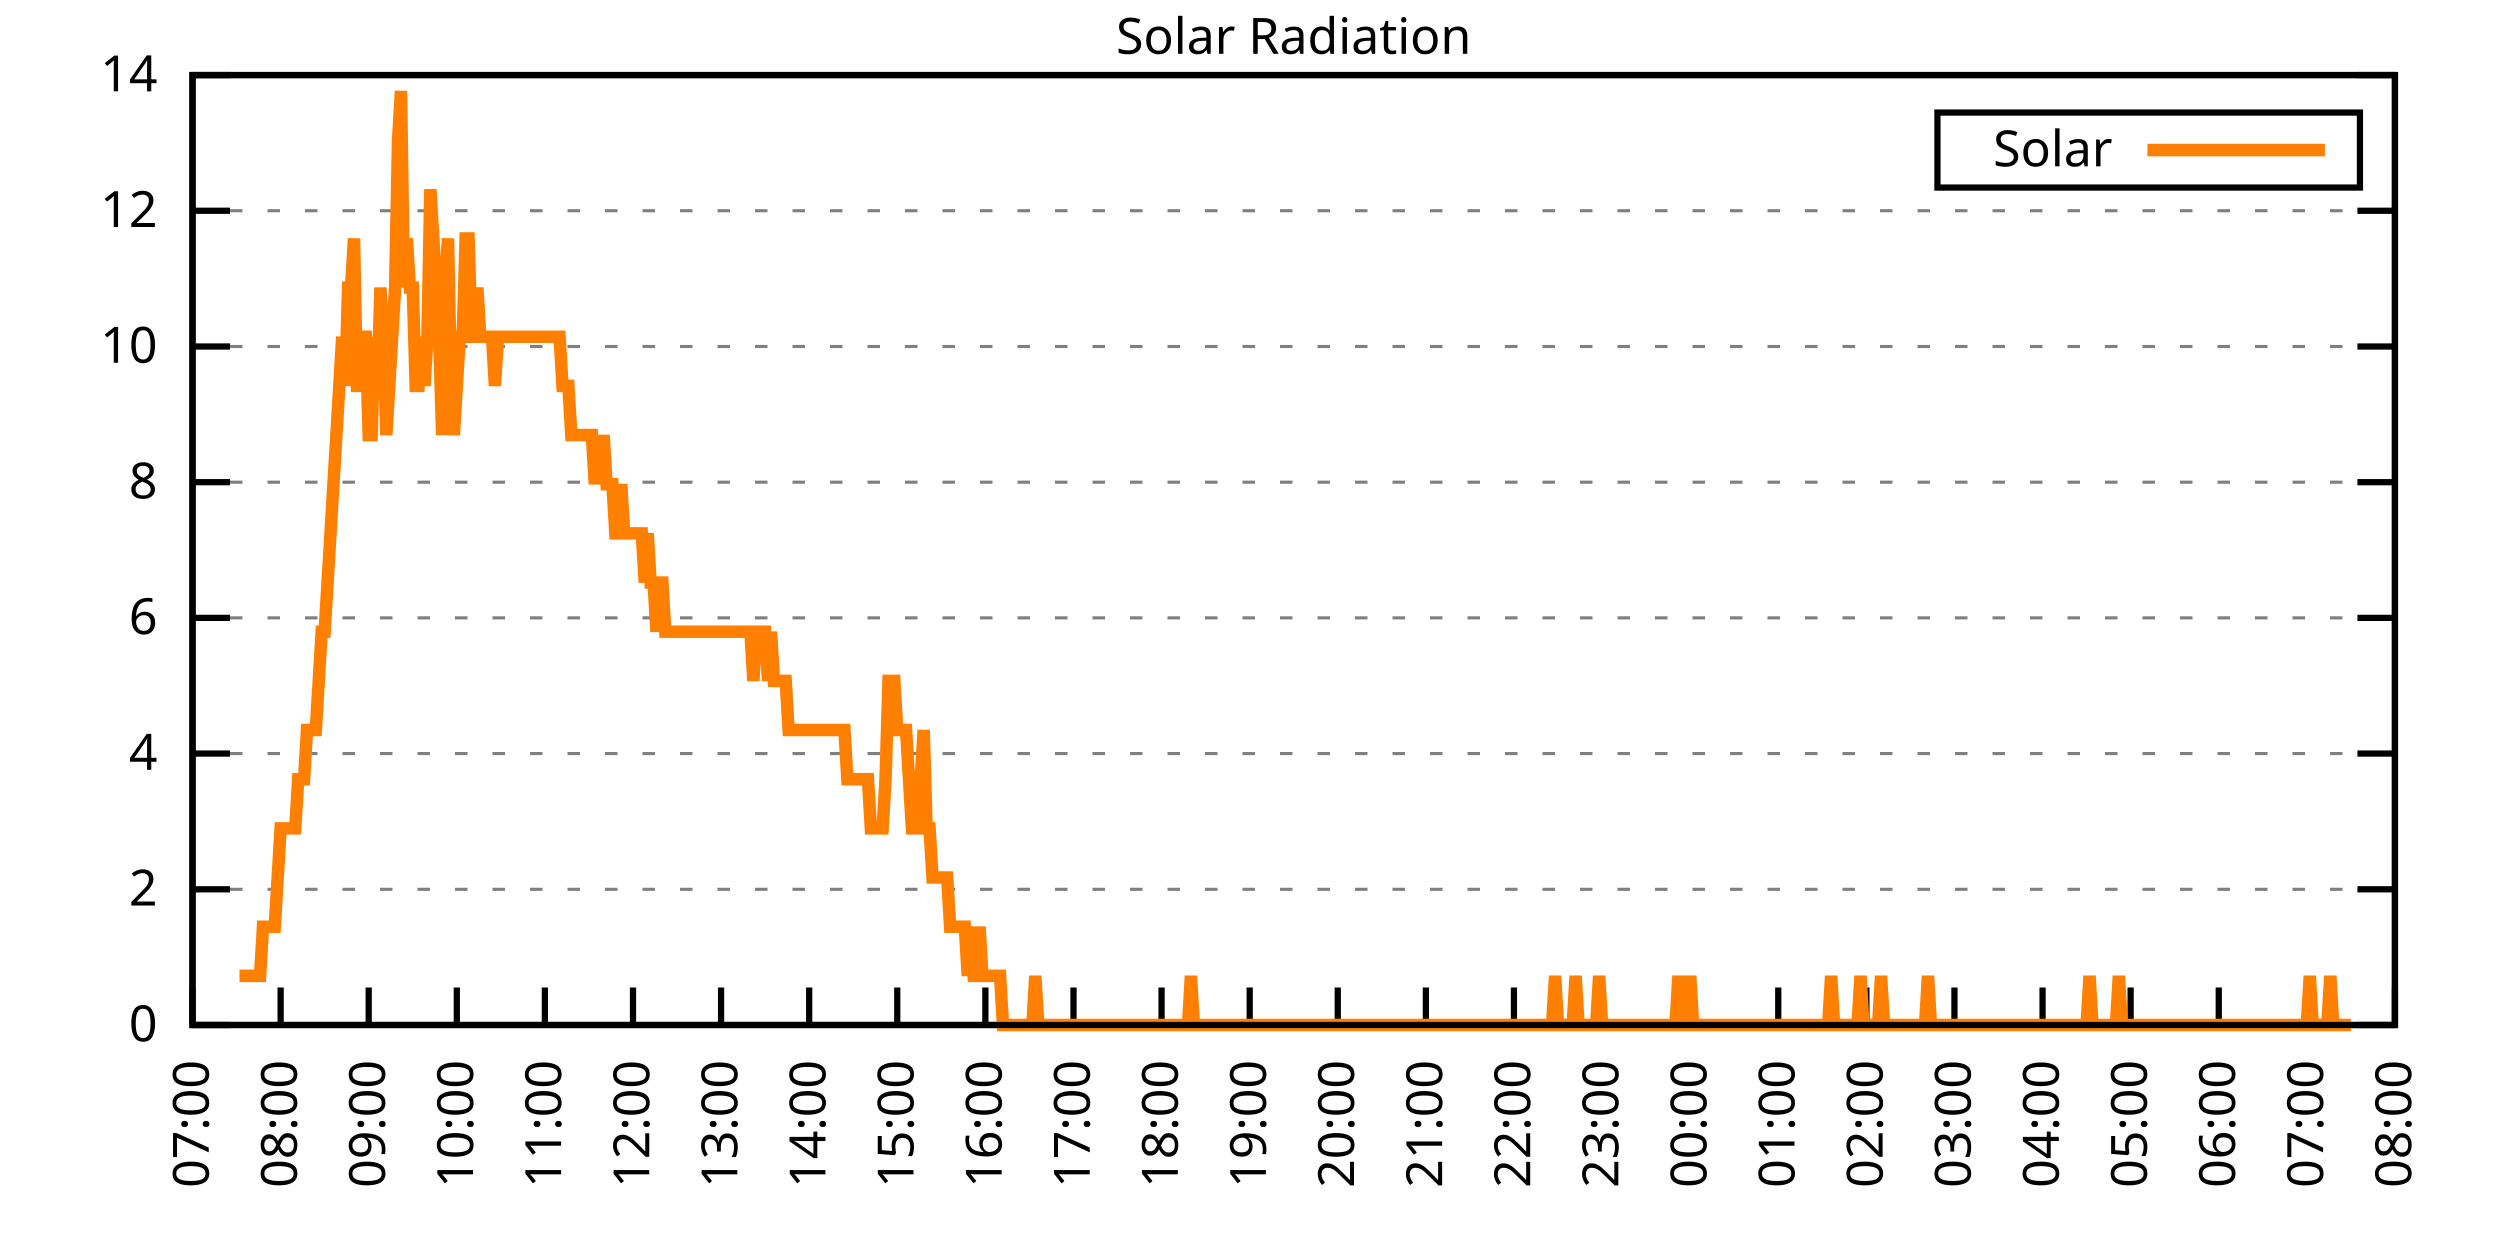
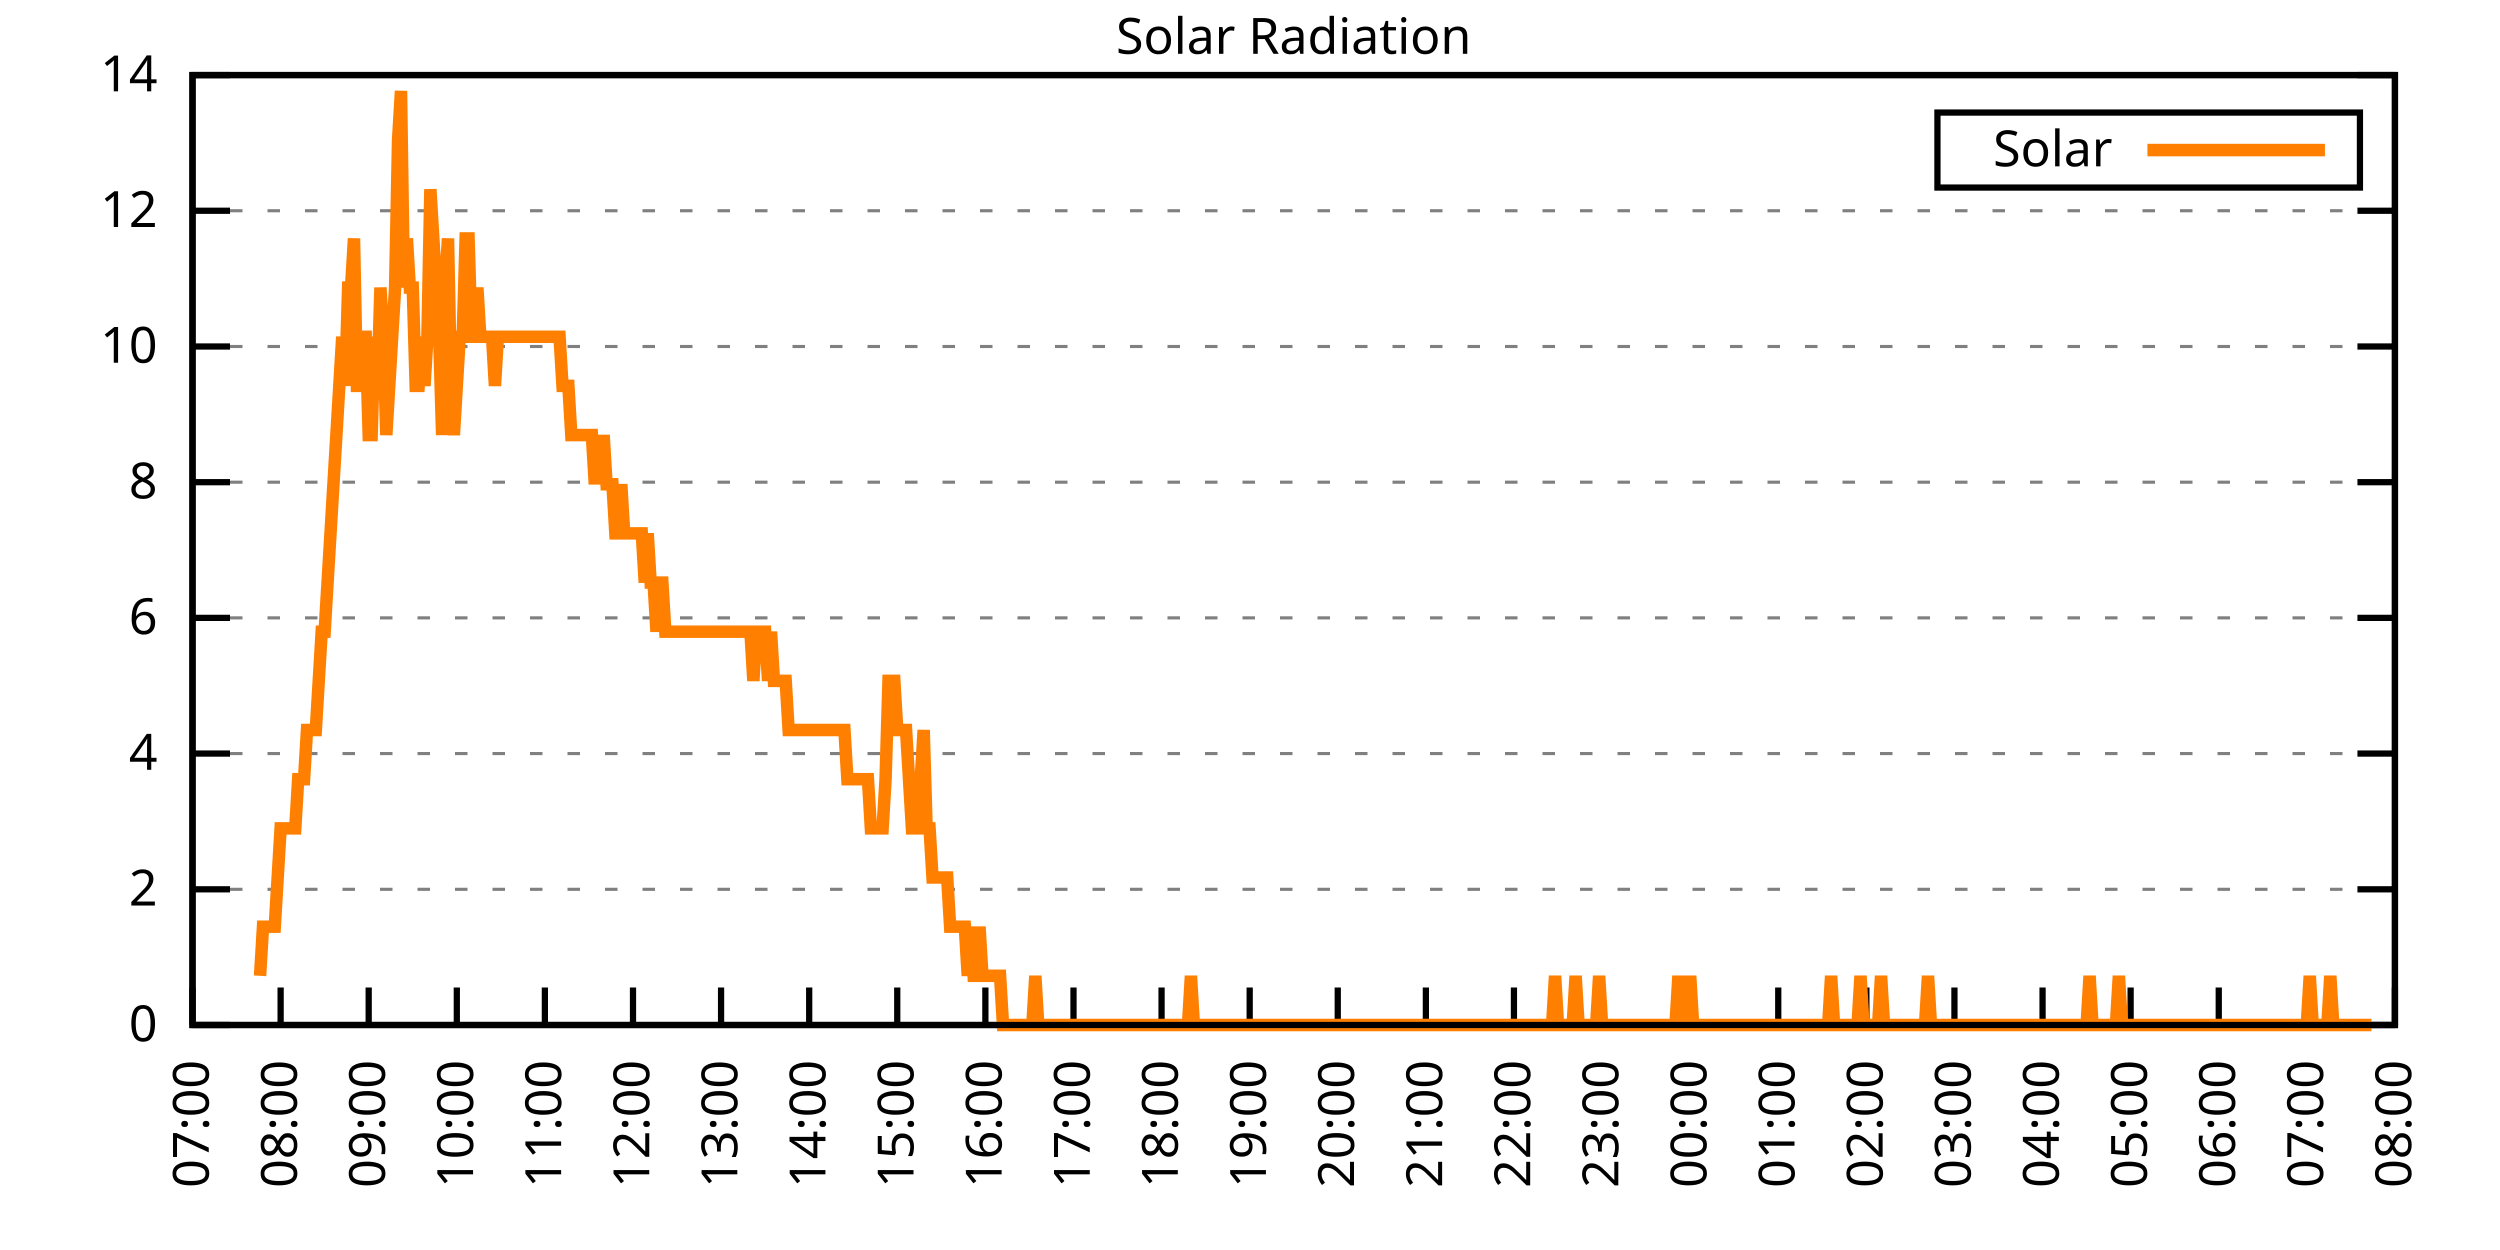
<svg xmlns="http://www.w3.org/2000/svg" xmlns:xlink="http://www.w3.org/1999/xlink" width="400" height="200" viewBox="0 0 400 200">
  <g id="gnuplot_canvas">
    <rect x="0" y="0" width="400" height="200" fill="none" />
    <defs>
      <circle id="gpDot" r="0.5" stroke-width="0.5" stroke="currentColor" />
      <path id="gpPt0" stroke-width="0.333" stroke="currentColor" d="M-1,0 h2 M0,-1 v2" />
      <path id="gpPt1" stroke-width="0.333" stroke="currentColor" d="M-1,-1 L1,1 M1,-1 L-1,1" />
      <path id="gpPt2" stroke-width="0.333" stroke="currentColor" d="M-1,0 L1,0 M0,-1 L0,1 M-1,-1 L1,1 M-1,1 L1,-1" />
      <rect id="gpPt3" stroke-width="0.333" stroke="currentColor" x="-1" y="-1" width="2" height="2" />
      <rect id="gpPt4" stroke-width="0.333" stroke="currentColor" fill="currentColor" x="-1" y="-1" width="2" height="2" />
      <circle id="gpPt5" stroke-width="0.333" stroke="currentColor" cx="0" cy="0" r="1" />
      <use xlink:href="#gpPt5" id="gpPt6" fill="currentColor" stroke="none" />
      <path id="gpPt7" stroke-width="0.333" stroke="currentColor" d="M0,-1.33 L-1.33,0.67 L1.33,0.67 z" />
      <use xlink:href="#gpPt7" id="gpPt8" fill="currentColor" stroke="none" />
      <use xlink:href="#gpPt7" id="gpPt9" stroke="currentColor" transform="rotate(180)" />
      <use xlink:href="#gpPt9" id="gpPt10" fill="currentColor" stroke="none" />
      <use xlink:href="#gpPt3" id="gpPt11" stroke="currentColor" transform="rotate(45)" />
      <use xlink:href="#gpPt11" id="gpPt12" fill="currentColor" stroke="none" />
      <path id="gpPt13" stroke-width="0.333" stroke="currentColor" d="M0,1.330 L1.265,0.411 L0.782,-1.067 L-0.782,-1.076 L-1.265,0.411 z" />
      <use xlink:href="#gpPt13" id="gpPt14" fill="currentColor" stroke="none" />
      <filter id="textbox" filterUnits="objectBoundingBox" x="0" y="0" height="1" width="1">
        <feFlood flood-color="white" flood-opacity="1" result="bgnd" />
        <feComposite in="SourceGraphic" in2="bgnd" operator="atop" />
      </filter>
      <filter id="greybox" filterUnits="objectBoundingBox" x="0" y="0" height="1" width="1">
        <feFlood flood-color="lightgrey" flood-opacity="1" result="grey" />
        <feComposite in="SourceGraphic" in2="grey" operator="atop" />
      </filter>
    </defs>
    <g fill="none" color="white" stroke="currentColor" stroke-width="1.00" stroke-linecap="butt" stroke-linejoin="miter">
</g>
    <g fill="none" color="black" stroke="currentColor" stroke-width="1.00" stroke-linecap="butt" stroke-linejoin="miter">
      <g stroke="none" shape-rendering="crispEdges">
        <polygon fill="rgb(255, 255, 255)" points="30.80,164.00 383.18,164.00 383.18,12.02 30.80,12.02 " />
      </g>
    </g>
    <g fill="none" color="black" stroke="currentColor" stroke-width="1.00" stroke-linecap="butt" stroke-linejoin="miter">
</g>
    <g fill="none" color="black" stroke="black" stroke-width="0.50" stroke-linecap="butt" stroke-linejoin="miter">
</g>
    <g fill="none" color="gray" stroke="currentColor" stroke-width="0.50" stroke-linecap="butt" stroke-linejoin="miter">
      <path stroke="gray" stroke-dasharray="2,4" class="gridline" d="M30.80,164.00 L383.19,164.00  " />
    </g>
    <g fill="none" color="gray" stroke="gray" stroke-width="1.00" stroke-linecap="butt" stroke-linejoin="miter">
</g>
    <g fill="none" color="black" stroke="currentColor" stroke-width="1.00" stroke-linecap="butt" stroke-linejoin="miter">
      <path stroke="black" d="M30.80,164.00 L36.80,164.00 M383.19,164.00 L377.19,164.00  " />
      <g transform="translate(25.20,166.60)" stroke="none" fill="black" font-family="Sans" font-size="8.00" text-anchor="end">
        <text>
          <tspan font-family="Sans"> 0</tspan>
        </text>
      </g>
    </g>
    <g fill="none" color="black" stroke="currentColor" stroke-width="1.00" stroke-linecap="butt" stroke-linejoin="miter">
</g>
    <g fill="none" color="black" stroke="black" stroke-width="0.50" stroke-linecap="butt" stroke-linejoin="miter">
</g>
    <g fill="none" color="gray" stroke="currentColor" stroke-width="0.50" stroke-linecap="butt" stroke-linejoin="miter">
      <path stroke="gray" stroke-dasharray="2,4" class="gridline" d="M30.80,142.29 L383.19,142.29  " />
    </g>
    <g fill="none" color="gray" stroke="gray" stroke-width="1.00" stroke-linecap="butt" stroke-linejoin="miter">
</g>
    <g fill="none" color="black" stroke="currentColor" stroke-width="1.00" stroke-linecap="butt" stroke-linejoin="miter">
      <path stroke="black" d="M30.80,142.29 L36.80,142.29 M383.19,142.29 L377.19,142.29  " />
      <g transform="translate(25.20,144.89)" stroke="none" fill="black" font-family="Sans" font-size="8.00" text-anchor="end">
        <text>
          <tspan font-family="Sans"> 2</tspan>
        </text>
      </g>
    </g>
    <g fill="none" color="black" stroke="currentColor" stroke-width="1.00" stroke-linecap="butt" stroke-linejoin="miter">
</g>
    <g fill="none" color="black" stroke="black" stroke-width="0.50" stroke-linecap="butt" stroke-linejoin="miter">
</g>
    <g fill="none" color="gray" stroke="currentColor" stroke-width="0.50" stroke-linecap="butt" stroke-linejoin="miter">
      <path stroke="gray" stroke-dasharray="2,4" class="gridline" d="M30.80,120.57 L383.19,120.57  " />
    </g>
    <g fill="none" color="gray" stroke="gray" stroke-width="1.00" stroke-linecap="butt" stroke-linejoin="miter">
</g>
    <g fill="none" color="black" stroke="currentColor" stroke-width="1.00" stroke-linecap="butt" stroke-linejoin="miter">
      <path stroke="black" d="M30.80,120.57 L36.80,120.57 M383.19,120.57 L377.19,120.57  " />
      <g transform="translate(25.20,123.17)" stroke="none" fill="black" font-family="Sans" font-size="8.00" text-anchor="end">
        <text>
          <tspan font-family="Sans"> 4</tspan>
        </text>
      </g>
    </g>
    <g fill="none" color="black" stroke="currentColor" stroke-width="1.00" stroke-linecap="butt" stroke-linejoin="miter">
</g>
    <g fill="none" color="black" stroke="black" stroke-width="0.50" stroke-linecap="butt" stroke-linejoin="miter">
</g>
    <g fill="none" color="gray" stroke="currentColor" stroke-width="0.50" stroke-linecap="butt" stroke-linejoin="miter">
      <path stroke="gray" stroke-dasharray="2,4" class="gridline" d="M30.80,98.86 L383.19,98.86  " />
    </g>
    <g fill="none" color="gray" stroke="gray" stroke-width="1.00" stroke-linecap="butt" stroke-linejoin="miter">
</g>
    <g fill="none" color="black" stroke="currentColor" stroke-width="1.00" stroke-linecap="butt" stroke-linejoin="miter">
      <path stroke="black" d="M30.80,98.86 L36.80,98.86 M383.19,98.86 L377.19,98.86  " />
      <g transform="translate(25.20,101.46)" stroke="none" fill="black" font-family="Sans" font-size="8.00" text-anchor="end">
        <text>
          <tspan font-family="Sans"> 6</tspan>
        </text>
      </g>
    </g>
    <g fill="none" color="black" stroke="currentColor" stroke-width="1.00" stroke-linecap="butt" stroke-linejoin="miter">
</g>
    <g fill="none" color="black" stroke="black" stroke-width="0.50" stroke-linecap="butt" stroke-linejoin="miter">
</g>
    <g fill="none" color="gray" stroke="currentColor" stroke-width="0.50" stroke-linecap="butt" stroke-linejoin="miter">
      <path stroke="gray" stroke-dasharray="2,4" class="gridline" d="M30.80,77.15 L383.19,77.15  " />
    </g>
    <g fill="none" color="gray" stroke="gray" stroke-width="1.00" stroke-linecap="butt" stroke-linejoin="miter">
</g>
    <g fill="none" color="black" stroke="currentColor" stroke-width="1.00" stroke-linecap="butt" stroke-linejoin="miter">
      <path stroke="black" d="M30.80,77.15 L36.80,77.15 M383.19,77.15 L377.19,77.15  " />
      <g transform="translate(25.20,79.75)" stroke="none" fill="black" font-family="Sans" font-size="8.00" text-anchor="end">
        <text>
          <tspan font-family="Sans"> 8</tspan>
        </text>
      </g>
    </g>
    <g fill="none" color="black" stroke="currentColor" stroke-width="1.00" stroke-linecap="butt" stroke-linejoin="miter">
</g>
    <g fill="none" color="black" stroke="black" stroke-width="0.50" stroke-linecap="butt" stroke-linejoin="miter">
</g>
    <g fill="none" color="gray" stroke="currentColor" stroke-width="0.50" stroke-linecap="butt" stroke-linejoin="miter">
      <path stroke="gray" stroke-dasharray="2,4" class="gridline" d="M30.80,55.44 L383.19,55.44  " />
    </g>
    <g fill="none" color="gray" stroke="gray" stroke-width="1.00" stroke-linecap="butt" stroke-linejoin="miter">
</g>
    <g fill="none" color="black" stroke="currentColor" stroke-width="1.00" stroke-linecap="butt" stroke-linejoin="miter">
      <path stroke="black" d="M30.80,55.44 L36.80,55.44 M383.19,55.44 L377.19,55.44  " />
      <g transform="translate(25.20,58.04)" stroke="none" fill="black" font-family="Sans" font-size="8.00" text-anchor="end">
        <text>
          <tspan font-family="Sans"> 10</tspan>
        </text>
      </g>
    </g>
    <g fill="none" color="black" stroke="currentColor" stroke-width="1.00" stroke-linecap="butt" stroke-linejoin="miter">
</g>
    <g fill="none" color="black" stroke="black" stroke-width="0.50" stroke-linecap="butt" stroke-linejoin="miter">
</g>
    <g fill="none" color="gray" stroke="currentColor" stroke-width="0.50" stroke-linecap="butt" stroke-linejoin="miter">
      <path stroke="gray" stroke-dasharray="2,4" class="gridline" d="M30.80,33.72 L383.19,33.72  " />
    </g>
    <g fill="none" color="gray" stroke="gray" stroke-width="1.00" stroke-linecap="butt" stroke-linejoin="miter">
</g>
    <g fill="none" color="black" stroke="currentColor" stroke-width="1.00" stroke-linecap="butt" stroke-linejoin="miter">
      <path stroke="black" d="M30.80,33.72 L36.80,33.72 M383.19,33.72 L377.19,33.72  " />
      <g transform="translate(25.20,36.32)" stroke="none" fill="black" font-family="Sans" font-size="8.00" text-anchor="end">
        <text>
          <tspan font-family="Sans"> 12</tspan>
        </text>
      </g>
    </g>
    <g fill="none" color="black" stroke="currentColor" stroke-width="1.00" stroke-linecap="butt" stroke-linejoin="miter">
</g>
    <g fill="none" color="black" stroke="black" stroke-width="0.50" stroke-linecap="butt" stroke-linejoin="miter">
</g>
    <g fill="none" color="gray" stroke="currentColor" stroke-width="0.50" stroke-linecap="butt" stroke-linejoin="miter">
      <path stroke="gray" stroke-dasharray="2,4" class="gridline" d="M30.80,12.01 L383.19,12.01  " />
    </g>
    <g fill="none" color="gray" stroke="gray" stroke-width="1.00" stroke-linecap="butt" stroke-linejoin="miter">
</g>
    <g fill="none" color="black" stroke="currentColor" stroke-width="1.00" stroke-linecap="butt" stroke-linejoin="miter">
      <path stroke="black" d="M30.80,12.01 L36.80,12.01 M383.19,12.01 L377.19,12.01  " />
      <g transform="translate(25.20,14.61)" stroke="none" fill="black" font-family="Sans" font-size="8.00" text-anchor="end">
        <text>
          <tspan font-family="Sans"> 14</tspan>
        </text>
      </g>
    </g>
    <g fill="none" color="black" stroke="currentColor" stroke-width="1.00" stroke-linecap="butt" stroke-linejoin="miter">
      <path stroke="black" d="M30.80,164.00 L30.80,158.00  " />
      <g transform="translate(33.40,169.60) rotate(270.00)" stroke="none" fill="black" font-family="Sans" font-size="8.00" text-anchor="end">
        <text>
          <tspan font-family="Sans">07:00</tspan>
        </text>
      </g>
    </g>
    <g fill="none" color="black" stroke="currentColor" stroke-width="1.00" stroke-linecap="butt" stroke-linejoin="miter">
      <path stroke="black" d="M44.90,164.00 L44.90,158.00  " />
      <g transform="translate(47.50,169.60) rotate(270.00)" stroke="none" fill="black" font-family="Sans" font-size="8.00" text-anchor="end">
        <text>
          <tspan font-family="Sans">08:00</tspan>
        </text>
      </g>
    </g>
    <g fill="none" color="black" stroke="currentColor" stroke-width="1.00" stroke-linecap="butt" stroke-linejoin="miter">
      <path stroke="black" d="M58.99,164.00 L58.99,158.00  " />
      <g transform="translate(61.59,169.60) rotate(270.00)" stroke="none" fill="black" font-family="Sans" font-size="8.00" text-anchor="end">
        <text>
          <tspan font-family="Sans">09:00</tspan>
        </text>
      </g>
    </g>
    <g fill="none" color="black" stroke="currentColor" stroke-width="1.00" stroke-linecap="butt" stroke-linejoin="miter">
      <path stroke="black" d="M73.09,164.00 L73.09,158.00  " />
      <g transform="translate(75.69,169.60) rotate(270.00)" stroke="none" fill="black" font-family="Sans" font-size="8.00" text-anchor="end">
        <text>
          <tspan font-family="Sans">10:00</tspan>
        </text>
      </g>
    </g>
    <g fill="none" color="black" stroke="currentColor" stroke-width="1.00" stroke-linecap="butt" stroke-linejoin="miter">
      <path stroke="black" d="M87.18,164.00 L87.18,158.00  " />
      <g transform="translate(89.78,169.60) rotate(270.00)" stroke="none" fill="black" font-family="Sans" font-size="8.00" text-anchor="end">
        <text>
          <tspan font-family="Sans">11:00</tspan>
        </text>
      </g>
    </g>
    <g fill="none" color="black" stroke="currentColor" stroke-width="1.00" stroke-linecap="butt" stroke-linejoin="miter">
      <path stroke="black" d="M101.28,164.00 L101.28,158.00  " />
      <g transform="translate(103.88,169.60) rotate(270.00)" stroke="none" fill="black" font-family="Sans" font-size="8.00" text-anchor="end">
        <text>
          <tspan font-family="Sans">12:00</tspan>
        </text>
      </g>
    </g>
    <g fill="none" color="black" stroke="currentColor" stroke-width="1.00" stroke-linecap="butt" stroke-linejoin="miter">
      <path stroke="black" d="M115.37,164.00 L115.37,158.00  " />
      <g transform="translate(117.97,169.60) rotate(270.00)" stroke="none" fill="black" font-family="Sans" font-size="8.00" text-anchor="end">
        <text>
          <tspan font-family="Sans">13:00</tspan>
        </text>
      </g>
    </g>
    <g fill="none" color="black" stroke="currentColor" stroke-width="1.00" stroke-linecap="butt" stroke-linejoin="miter">
      <path stroke="black" d="M129.47,164.00 L129.47,158.00  " />
      <g transform="translate(132.07,169.60) rotate(270.00)" stroke="none" fill="black" font-family="Sans" font-size="8.00" text-anchor="end">
        <text>
          <tspan font-family="Sans">14:00</tspan>
        </text>
      </g>
    </g>
    <g fill="none" color="black" stroke="currentColor" stroke-width="1.00" stroke-linecap="butt" stroke-linejoin="miter">
      <path stroke="black" d="M143.56,164.00 L143.56,158.00  " />
      <g transform="translate(146.16,169.60) rotate(270.00)" stroke="none" fill="black" font-family="Sans" font-size="8.00" text-anchor="end">
        <text>
          <tspan font-family="Sans">15:00</tspan>
        </text>
      </g>
    </g>
    <g fill="none" color="black" stroke="currentColor" stroke-width="1.00" stroke-linecap="butt" stroke-linejoin="miter">
      <path stroke="black" d="M157.66,164.00 L157.66,158.00  " />
      <g transform="translate(160.26,169.60) rotate(270.00)" stroke="none" fill="black" font-family="Sans" font-size="8.00" text-anchor="end">
        <text>
          <tspan font-family="Sans">16:00</tspan>
        </text>
      </g>
    </g>
    <g fill="none" color="black" stroke="currentColor" stroke-width="1.00" stroke-linecap="butt" stroke-linejoin="miter">
      <path stroke="black" d="M171.76,164.00 L171.76,158.00  " />
      <g transform="translate(174.36,169.60) rotate(270.00)" stroke="none" fill="black" font-family="Sans" font-size="8.00" text-anchor="end">
        <text>
          <tspan font-family="Sans">17:00</tspan>
        </text>
      </g>
    </g>
    <g fill="none" color="black" stroke="currentColor" stroke-width="1.00" stroke-linecap="butt" stroke-linejoin="miter">
      <path stroke="black" d="M185.85,164.00 L185.85,158.00  " />
      <g transform="translate(188.45,169.60) rotate(270.00)" stroke="none" fill="black" font-family="Sans" font-size="8.00" text-anchor="end">
        <text>
          <tspan font-family="Sans">18:00</tspan>
        </text>
      </g>
    </g>
    <g fill="none" color="black" stroke="currentColor" stroke-width="1.00" stroke-linecap="butt" stroke-linejoin="miter">
      <path stroke="black" d="M199.95,164.00 L199.95,158.00  " />
      <g transform="translate(202.55,169.60) rotate(270.00)" stroke="none" fill="black" font-family="Sans" font-size="8.00" text-anchor="end">
        <text>
          <tspan font-family="Sans">19:00</tspan>
        </text>
      </g>
    </g>
    <g fill="none" color="black" stroke="currentColor" stroke-width="1.00" stroke-linecap="butt" stroke-linejoin="miter">
      <path stroke="black" d="M214.04,164.00 L214.04,158.00  " />
      <g transform="translate(216.64,169.60) rotate(270.00)" stroke="none" fill="black" font-family="Sans" font-size="8.00" text-anchor="end">
        <text>
          <tspan font-family="Sans">20:00</tspan>
        </text>
      </g>
    </g>
    <g fill="none" color="black" stroke="currentColor" stroke-width="1.00" stroke-linecap="butt" stroke-linejoin="miter">
      <path stroke="black" d="M228.14,164.00 L228.14,158.00  " />
      <g transform="translate(230.74,169.60) rotate(270.00)" stroke="none" fill="black" font-family="Sans" font-size="8.00" text-anchor="end">
        <text>
          <tspan font-family="Sans">21:00</tspan>
        </text>
      </g>
    </g>
    <g fill="none" color="black" stroke="currentColor" stroke-width="1.00" stroke-linecap="butt" stroke-linejoin="miter">
      <path stroke="black" d="M242.23,164.00 L242.23,158.00  " />
      <g transform="translate(244.83,169.60) rotate(270.00)" stroke="none" fill="black" font-family="Sans" font-size="8.00" text-anchor="end">
        <text>
          <tspan font-family="Sans">22:00</tspan>
        </text>
      </g>
    </g>
    <g fill="none" color="black" stroke="currentColor" stroke-width="1.00" stroke-linecap="butt" stroke-linejoin="miter">
      <path stroke="black" d="M256.33,164.00 L256.33,158.00  " />
      <g transform="translate(258.93,169.60) rotate(270.00)" stroke="none" fill="black" font-family="Sans" font-size="8.00" text-anchor="end">
        <text>
          <tspan font-family="Sans">23:00</tspan>
        </text>
      </g>
    </g>
    <g fill="none" color="black" stroke="currentColor" stroke-width="1.00" stroke-linecap="butt" stroke-linejoin="miter">
      <path stroke="black" d="M270.43,164.00 L270.43,158.00  " />
      <g transform="translate(273.03,169.60) rotate(270.00)" stroke="none" fill="black" font-family="Sans" font-size="8.00" text-anchor="end">
        <text>
          <tspan font-family="Sans">00:00</tspan>
        </text>
      </g>
    </g>
    <g fill="none" color="black" stroke="currentColor" stroke-width="1.00" stroke-linecap="butt" stroke-linejoin="miter">
      <path stroke="black" d="M284.52,164.00 L284.52,158.00  " />
      <g transform="translate(287.12,169.60) rotate(270.00)" stroke="none" fill="black" font-family="Sans" font-size="8.00" text-anchor="end">
        <text>
          <tspan font-family="Sans">01:00</tspan>
        </text>
      </g>
    </g>
    <g fill="none" color="black" stroke="currentColor" stroke-width="1.00" stroke-linecap="butt" stroke-linejoin="miter">
      <path stroke="black" d="M298.62,164.00 L298.62,158.00  " />
      <g transform="translate(301.22,169.60) rotate(270.00)" stroke="none" fill="black" font-family="Sans" font-size="8.00" text-anchor="end">
        <text>
          <tspan font-family="Sans">02:00</tspan>
        </text>
      </g>
    </g>
    <g fill="none" color="black" stroke="currentColor" stroke-width="1.00" stroke-linecap="butt" stroke-linejoin="miter">
      <path stroke="black" d="M312.71,164.00 L312.71,158.00  " />
      <g transform="translate(315.31,169.60) rotate(270.00)" stroke="none" fill="black" font-family="Sans" font-size="8.00" text-anchor="end">
        <text>
          <tspan font-family="Sans">03:00</tspan>
        </text>
      </g>
    </g>
    <g fill="none" color="black" stroke="currentColor" stroke-width="1.00" stroke-linecap="butt" stroke-linejoin="miter">
      <path stroke="black" d="M326.81,164.00 L326.81,158.00  " />
      <g transform="translate(329.41,169.60) rotate(270.00)" stroke="none" fill="black" font-family="Sans" font-size="8.00" text-anchor="end">
        <text>
          <tspan font-family="Sans">04:00</tspan>
        </text>
      </g>
    </g>
    <g fill="none" color="black" stroke="currentColor" stroke-width="1.00" stroke-linecap="butt" stroke-linejoin="miter">
      <path stroke="black" d="M340.90,164.00 L340.90,158.00  " />
      <g transform="translate(343.50,169.60) rotate(270.00)" stroke="none" fill="black" font-family="Sans" font-size="8.00" text-anchor="end">
        <text>
          <tspan font-family="Sans">05:00</tspan>
        </text>
      </g>
    </g>
    <g fill="none" color="black" stroke="currentColor" stroke-width="1.00" stroke-linecap="butt" stroke-linejoin="miter">
      <path stroke="black" d="M355.00,164.00 L355.00,158.00  " />
      <g transform="translate(357.60,169.60) rotate(270.00)" stroke="none" fill="black" font-family="Sans" font-size="8.00" text-anchor="end">
        <text>
          <tspan font-family="Sans">06:00</tspan>
        </text>
      </g>
    </g>
    <g fill="none" color="black" stroke="currentColor" stroke-width="1.00" stroke-linecap="butt" stroke-linejoin="miter">
      <path stroke="black" d="M369.09,164.00 L369.09,158.00  " />
      <g transform="translate(371.69,169.60) rotate(270.00)" stroke="none" fill="black" font-family="Sans" font-size="8.00" text-anchor="end">
        <text>
          <tspan font-family="Sans">07:00</tspan>
        </text>
      </g>
    </g>
    <g fill="none" color="black" stroke="currentColor" stroke-width="1.00" stroke-linecap="butt" stroke-linejoin="miter">
      <path stroke="black" d="M383.19,164.00 L383.19,158.00  " />
      <g transform="translate(385.79,169.60) rotate(270.00)" stroke="none" fill="black" font-family="Sans" font-size="8.00" text-anchor="end">
        <text>
          <tspan font-family="Sans">08:00</tspan>
        </text>
      </g>
    </g>
    <g fill="none" color="black" stroke="currentColor" stroke-width="1.00" stroke-linecap="butt" stroke-linejoin="miter">
</g>
    <g fill="none" color="black" stroke="currentColor" stroke-width="1.00" stroke-linecap="butt" stroke-linejoin="miter">
      <path stroke="black" d="M30.80,12.01 L30.80,164.00 L383.19,164.00 L383.19,12.01 L30.80,12.01 Z  " />
    </g>
    <g fill="none" color="black" stroke="currentColor" stroke-width="1.00" stroke-linecap="butt" stroke-linejoin="miter">
</g>
    <g fill="none" color="black" stroke="currentColor" stroke-width="1.00" stroke-linecap="butt" stroke-linejoin="miter">
      <path stroke="black" d="M309.99,30.01 L309.99,18.01 L377.59,18.01 L377.59,30.01 L309.99,30.01 Z  " />
    </g>
    <g id="Solar_Radiation_plot_1">
      <g fill="none" color="white" stroke="black" stroke-width="2.00" stroke-linecap="butt" stroke-linejoin="miter">
</g>
      <g fill="none" color="black" stroke="currentColor" stroke-width="2.00" stroke-linecap="butt" stroke-linejoin="miter">
        <g transform="translate(337.99,26.61)" stroke="none" fill="black" font-family="Sans" font-size="8.00" text-anchor="end">
          <text>
            <tspan font-family="Sans">Solar</tspan>
          </text>
        </g>
      </g>
      <g fill="none" color="black" stroke="currentColor" stroke-width="2.00" stroke-linecap="butt" stroke-linejoin="miter">
-         <path stroke="rgb(255, 127,   0)" d="M343.59,24.01 L371.99,24.01 M38.32,156.13 L38.79,156.13 L39.26,156.13 L39.73,156.13 L40.20,156.13 L40.67,156.13   L41.14,156.13 L41.61,156.13 L42.08,148.27 L42.55,148.27 L43.02,148.27 L43.49,148.27 L43.96,148.27 L44.43,140.40   L44.90,132.54 L45.37,132.54 L45.84,132.54 L46.31,132.54 L46.78,132.54 L47.24,132.54 L47.71,124.67 L48.18,124.67   L48.65,124.67 L49.12,116.80 L49.59,116.80 L50.06,116.80 L50.53,116.80 L51.00,108.94 L51.47,101.07 L51.94,101.07   L52.41,93.21 L52.88,85.34 L53.35,77.48 L53.82,69.61 L54.29,61.74 L54.76,53.88 L55.23,61.74 L55.70,46.01   L56.17,46.01 L56.64,38.15 L57.11,61.74 L57.58,61.74 L58.05,53.88 L58.52,53.88 L58.99,69.61 L59.46,69.61   L59.93,53.88 L60.40,61.74 L60.87,46.01 L61.34,53.88 L61.81,69.61 L62.28,61.74 L62.75,53.88 L63.22,46.01   L63.69,22.41 L64.16,14.55 L64.63,46.01 L65.10,38.15 L65.57,46.01 L66.04,46.01 L66.51,61.74 L66.98,61.74   L67.45,53.88 L67.92,61.74 L68.39,53.88 L68.86,30.28 L69.33,38.15 L69.80,46.01 L70.27,53.88 L70.74,69.61   L71.21,46.01 L71.68,38.15 L72.15,61.74 L72.62,69.61 L73.09,61.74 L73.56,53.88 L74.03,53.88 L74.50,38.15   L74.97,38.15 L75.44,53.88 L75.91,53.88 L76.38,46.01 L76.85,53.88 L77.32,53.88 L77.79,53.88 L78.26,53.88   L78.73,53.88 L79.19,61.74 L79.66,53.88 L80.13,53.88 L80.60,53.88 L81.07,53.88 L81.54,53.88 L82.01,53.88   L82.48,53.88 L82.95,53.88 L83.42,53.88 L83.89,53.88 L84.36,53.88 L84.83,53.88 L85.30,53.88 L85.77,53.88   L86.24,53.88 L86.71,53.88 L87.18,53.88 L87.65,53.88 L88.12,53.88 L88.59,53.88 L89.06,53.88 L89.53,53.88   L90.00,61.74 L90.47,61.74 L90.94,61.74 L91.41,69.61 L91.88,69.61 L92.35,69.61 L92.82,69.61 L93.29,69.61   L93.76,69.61 L94.23,69.61 L94.70,69.61 L95.17,77.48 L95.64,69.61 L96.11,77.48 L96.58,69.61 L97.05,77.48   L97.52,77.48 L97.99,77.48 L98.46,85.34 L98.93,85.34 L99.40,77.48 L99.87,85.34 L100.34,85.34 L100.81,85.34   L101.28,85.34 L101.75,85.34 L102.22,85.34 L102.69,85.34 L103.16,93.21 L103.63,85.34 L104.10,93.21 L104.57,93.21   L105.04,101.07 L105.51,93.21 L105.98,93.21 L106.45,101.07 L106.92,101.07 L107.39,101.07 L107.86,101.07 L108.33,101.07   L108.80,101.07 L109.27,101.07 L109.74,101.07 L110.21,101.07 L110.68,101.07 L111.14,101.07 L111.61,101.07 L112.08,101.07   L112.55,101.07 L113.02,101.07 L113.49,101.07 L113.96,101.07 L114.43,101.07 L114.90,101.07 L115.37,101.07 L115.84,101.07   L116.31,101.07 L116.78,101.07 L117.25,101.07 L117.72,101.07 L118.19,101.07 L118.66,101.07 L119.13,101.07 L119.60,101.07   L120.07,101.07 L120.54,108.94 L121.01,101.07 L121.48,101.07 L121.95,101.07 L122.42,101.07 L122.89,108.94 L123.36,101.07   L123.83,108.94 L124.30,108.94 L124.77,108.94 L125.24,108.94 L125.71,108.94 L126.18,116.80 L126.65,116.80 L127.12,116.80   L127.59,116.80 L128.06,116.80 L128.53,116.80 L129.00,116.80 L129.47,116.80 L129.94,116.80 L130.41,116.80 L130.88,116.80   L131.35,116.80 L131.82,116.80 L132.29,116.80 L132.76,116.80 L133.23,116.80 L133.70,116.80 L134.17,116.80 L134.64,116.80   L135.11,116.80 L135.58,124.67 L136.05,124.67 L136.52,124.67 L136.99,124.67 L137.46,124.67 L137.93,124.67 L138.40,124.67   L138.87,124.67 L139.34,132.54 L139.81,132.54 L140.28,132.54 L140.75,132.54 L141.22,132.54 L141.69,124.67 L142.16,108.94   L142.63,108.94 L143.09,108.94 L143.56,116.80 L144.03,116.80 L144.50,116.80 L144.97,116.80 L145.44,124.67 L145.91,132.54   L146.38,132.54 L146.85,124.67 L147.32,124.67 L147.79,116.80 L148.26,132.54 L148.73,132.54 L149.20,140.40 L149.67,140.40   L150.14,140.40 L150.61,140.40 L151.08,140.40 L151.55,140.40 L152.02,148.27 L152.49,148.27 L152.96,148.27 L153.43,148.27   L153.90,148.27 L154.37,148.27 L154.84,156.13 L155.31,148.27 L155.78,156.13 L156.25,156.13 L156.72,148.27 L157.19,156.13   L157.66,156.13 L158.13,156.13 L158.60,156.13 L159.07,156.13 L159.54,156.13 L160.01,156.13 L160.48,164.00 L160.95,164.00   L161.42,164.00 L161.89,164.00 L162.36,164.00 L162.83,164.00 L163.30,164.00 L163.77,164.00 L164.24,164.00 L164.71,164.00   L165.18,164.00 L165.65,156.13 L166.12,164.00 L166.59,164.00 L167.06,164.00 L167.53,164.00 L168.00,164.00 L168.47,164.00   L168.94,164.00 L169.41,164.00 L169.88,164.00 L170.35,164.00 L170.82,164.00 L171.29,164.00 L171.76,164.00 L172.23,164.00   L172.70,164.00 L173.17,164.00 L173.64,164.00 L174.11,164.00 L174.58,164.00 L175.04,164.00 L175.51,164.00 L175.98,164.00   L176.45,164.00 L176.92,164.00 L177.39,164.00 L177.86,164.00 L178.33,164.00 L178.80,164.00 L179.27,164.00 L179.74,164.00   L180.21,164.00 L180.68,164.00 L181.15,164.00 L181.62,164.00 L182.09,164.00 L182.56,164.00 L183.03,164.00 L183.50,164.00   L183.97,164.00 L184.44,164.00 L184.91,164.00 L185.38,164.00 L185.85,164.00 L186.32,164.00 L186.79,164.00 L187.26,164.00   L187.73,164.00 L188.20,164.00 L188.67,164.00 L189.14,164.00 L189.61,164.00 L190.08,164.00 L190.55,156.13 L191.02,164.00   L191.49,164.00 L191.96,164.00 L192.43,164.00 L192.90,164.00 L193.37,164.00 L193.84,164.00 L194.31,164.00 L194.78,164.00   L195.25,164.00 L195.72,164.00 L196.19,164.00 L196.66,164.00 L197.13,164.00 L197.60,164.00 L198.07,164.00 L198.54,164.00   L199.01,164.00 L199.48,164.00 L199.95,164.00 L200.42,164.00 L200.89,164.00 L201.36,164.00 L201.83,164.00 L202.30,164.00   L202.77,164.00 L203.24,164.00 L203.71,164.00 L204.18,164.00 L204.65,164.00 L205.12,164.00 L205.59,164.00 L206.06,164.00   L206.53,164.00 L207.00,164.00 L207.46,164.00 L207.93,164.00 L208.40,164.00 L208.87,164.00 L209.34,164.00 L209.81,164.00   L210.28,164.00 L210.75,164.00 L211.22,164.00 L211.69,164.00 L212.16,164.00 L212.63,164.00 L213.10,164.00 L213.57,164.00   L214.04,164.00 L214.51,164.00 L214.98,164.00 L215.45,164.00 L215.92,164.00 L216.39,164.00 L216.86,164.00 L217.33,164.00   L217.80,164.00 L218.27,164.00 L218.74,164.00 L219.21,164.00 L219.68,164.00 L220.15,164.00 L220.62,164.00 L221.09,164.00   L221.56,164.00 L222.03,164.00 L222.50,164.00 L222.97,164.00 L223.44,164.00 L223.91,164.00 L224.38,164.00 L224.85,164.00   L225.32,164.00 L225.79,164.00 L226.26,164.00 L226.73,164.00 L227.20,164.00 L227.67,164.00 L228.14,164.00 L228.61,164.00   L229.08,164.00 L229.55,164.00 L230.02,164.00 L230.49,164.00 L230.96,164.00 L231.43,164.00 L231.90,164.00 L232.37,164.00   L232.84,164.00 L233.31,164.00 L233.78,164.00 L234.25,164.00 L234.72,164.00 L235.19,164.00 L235.66,164.00 L236.13,164.00   L236.60,164.00 L237.07,164.00 L237.54,164.00 L238.01,164.00 L238.48,164.00 L238.95,164.00 L239.41,164.00 L239.88,164.00   L240.35,164.00 L240.82,164.00 L241.29,164.00 L241.76,164.00 L242.23,164.00 L242.70,164.00 L243.17,164.00 L243.64,164.00   L244.11,164.00 L244.58,164.00 L245.05,164.00 L245.52,164.00 L245.99,164.00 L246.46,164.00 L246.93,164.00 L247.40,164.00   L247.87,164.00 L248.34,164.00 L248.81,156.13 L249.28,164.00 L249.75,164.00 L250.22,164.00 L250.69,164.00 L251.16,164.00   L251.63,164.00 L252.10,156.13 L252.57,164.00 L253.04,164.00 L253.51,164.00 L253.98,164.00 L254.45,164.00 L254.92,164.00   L255.39,164.00 L255.86,156.13 L256.33,164.00 L256.80,164.00 L257.27,164.00 L257.74,164.00 L258.21,164.00 L258.68,164.00   L259.15,164.00 L259.62,164.00 L260.09,164.00 L260.56,164.00 L261.03,164.00 L261.50,164.00 L261.97,164.00 L262.44,164.00   L262.91,164.00 L263.38,164.00 L263.85,164.00 L264.32,164.00 L264.79,164.00 L265.26,164.00 L265.73,164.00 L266.20,164.00   L266.67,164.00 L267.14,164.00 L267.61,164.00 L268.08,164.00 L268.55,156.13 L269.02,164.00 L269.49,164.00 L269.96,164.00   L270.43,156.13 L270.90,164.00 L271.36,164.00 L271.83,164.00 L272.30,164.00 L272.77,164.00 L273.24,164.00 L273.71,164.00   L274.18,164.00 L274.65,164.00 L275.12,164.00 L275.59,164.00 L276.06,164.00 L276.53,164.00 L277.00,164.00 L277.47,164.00   L277.94,164.00 L278.41,164.00 L278.88,164.00 L279.35,164.00 L279.82,164.00 L280.29,164.00 L280.76,164.00 L281.23,164.00   L281.70,164.00 L282.17,164.00 L282.64,164.00 L283.11,164.00 L283.58,164.00 L284.05,164.00 L284.52,164.00 L284.99,164.00   L285.46,164.00 L285.93,164.00 L286.40,164.00 L286.87,164.00 L287.34,164.00 L287.81,164.00 L288.28,164.00 L288.75,164.00   L289.22,164.00 L289.69,164.00 L290.16,164.00 L290.63,164.00 L291.10,164.00 L291.57,164.00 L292.04,164.00 L292.51,164.00   L292.98,156.13 L293.45,164.00 L293.92,164.00 L294.39,164.00 L294.86,164.00 L295.33,164.00 L295.80,164.00 L296.27,164.00   L296.74,164.00 L297.21,164.00 L297.68,156.13 L298.15,164.00 L298.62,164.00 L299.09,164.00 L299.56,164.00 L300.03,164.00   L300.50,164.00 L300.97,156.13 L301.44,164.00 L301.91,164.00 L302.38,164.00 L302.85,164.00 L303.31,164.00 L303.78,164.00   L304.25,164.00 L304.72,164.00 L305.19,164.00 L305.66,164.00 L306.13,164.00 L306.60,164.00 L307.07,164.00 L307.54,164.00   L308.01,164.00 L308.48,156.13 L308.95,164.00 L309.42,164.00 L309.89,164.00 L310.36,164.00 L310.83,164.00 L311.30,164.00   L311.77,164.00 L312.24,164.00 L312.71,164.00 L313.18,164.00 L313.65,164.00 L314.12,164.00 L314.59,164.00 L315.06,164.00   L315.53,164.00 L316.00,164.00 L316.47,164.00 L316.94,164.00 L317.41,164.00 L317.88,164.00 L318.35,164.00 L318.82,164.00   L319.29,164.00 L319.76,164.00 L320.23,164.00 L320.70,164.00 L321.17,164.00 L321.64,164.00 L322.11,164.00 L322.58,164.00   L323.05,164.00 L323.52,164.00 L323.99,164.00 L324.46,164.00 L324.93,164.00 L325.40,164.00 L325.87,164.00 L326.34,164.00   L326.81,164.00 L327.28,164.00 L327.75,164.00 L328.22,164.00 L328.69,164.00 L329.16,164.00 L329.63,164.00 L330.10,164.00   L330.57,164.00 L331.04,164.00 L331.51,164.00 L331.98,164.00 L332.45,164.00 L332.92,164.00 L333.39,164.00 L333.86,164.00   L334.33,156.13 L334.80,164.00 L335.26,164.00 L335.73,164.00 L336.20,164.00 L336.67,164.00 L337.14,164.00 L337.61,164.00   L338.08,164.00 L338.55,164.00 L339.02,156.13 L339.49,164.00 L339.96,164.00 L340.43,164.00 L340.90,164.00 L341.37,164.00   L341.84,164.00 L342.31,164.00 L342.78,164.00 L343.25,164.00 L343.72,164.00 L344.19,164.00 L344.66,164.00 L345.13,164.00   L345.60,164.00 L346.07,164.00 L346.54,164.00 L347.01,164.00 L347.48,164.00 L347.95,164.00 L348.42,164.00 L348.89,164.00   L349.36,164.00 L349.83,164.00 L350.30,164.00 L350.77,164.00 L351.24,164.00 L351.71,164.00 L352.18,164.00 L352.65,164.00   L353.12,164.00 L353.59,164.00 L354.06,164.00 L354.53,164.00 L355.00,164.00 L355.47,164.00 L355.94,164.00 L356.41,164.00   L356.88,164.00 L357.35,164.00 L357.82,164.00 L358.29,164.00 L358.76,164.00 L359.23,164.00 L359.70,164.00 L360.17,164.00   L360.64,164.00 L361.11,164.00 L361.58,164.00 L362.05,164.00 L362.52,164.00 L362.99,164.00 L363.46,164.00 L363.93,164.00   L364.40,164.00 L364.87,164.00 L365.34,164.00 L365.81,164.00 L366.28,164.00 L366.75,164.00 L367.21,164.00 L367.68,164.00   L368.15,164.00 L368.62,164.00 L369.09,164.00 L369.56,156.13 L370.03,164.00 L370.50,164.00 L370.97,164.00 L371.44,164.00   L371.91,164.00 L372.38,164.00 L372.85,156.13 L373.32,164.00 L373.79,164.00 L374.26,164.00 L374.73,164.00 L375.20,164.00   L375.67,164.00 L376.14,164.00  " />
+         <path stroke="rgb(255, 127,   0)" d="M343.59,24.01 L371.99,24.01 M41.61,156.13 L42.08,148.27 L42.55,148.27 L43.02,148.27 L43.49,148.27 L43.96,148.27   L44.43,140.40 L44.90,132.54 L45.37,132.54 L45.84,132.54 L46.31,132.54 L46.78,132.54 L47.24,132.54 L47.71,124.67   L48.18,124.67 L48.65,124.67 L49.12,116.80 L49.59,116.80 L50.06,116.80 L50.53,116.80 L51.00,108.94 L51.47,101.07   L51.94,101.07 L52.41,93.21 L52.88,85.34 L53.35,77.48 L53.82,69.61 L54.29,61.74 L54.76,53.88 L55.23,61.74   L55.70,46.01 L56.17,46.01 L56.64,38.15 L57.11,61.74 L57.58,61.74 L58.05,53.88 L58.52,53.88 L58.99,69.61   L59.46,69.61 L59.93,53.88 L60.40,61.74 L60.87,46.01 L61.34,53.88 L61.81,69.61 L62.28,61.74 L62.75,53.88   L63.22,46.01 L63.69,22.41 L64.16,14.55 L64.63,46.01 L65.10,38.15 L65.57,46.01 L66.04,46.01 L66.51,61.74   L66.98,61.74 L67.45,53.88 L67.92,61.74 L68.39,53.88 L68.86,30.28 L69.33,38.15 L69.80,46.01 L70.27,53.88   L70.74,69.61 L71.21,46.01 L71.68,38.15 L72.15,61.74 L72.62,69.61 L73.09,61.74 L73.56,53.88 L74.03,53.88   L74.50,38.15 L74.97,38.15 L75.44,53.88 L75.91,53.88 L76.38,46.01 L76.85,53.88 L77.32,53.88 L77.79,53.88   L78.26,53.88 L78.73,53.88 L79.19,61.74 L79.66,53.88 L80.13,53.88 L80.60,53.88 L81.07,53.88 L81.54,53.88   L82.01,53.88 L82.48,53.88 L82.95,53.88 L83.42,53.88 L83.89,53.88 L84.36,53.88 L84.83,53.88 L85.30,53.88   L85.77,53.88 L86.24,53.88 L86.71,53.88 L87.18,53.88 L87.65,53.88 L88.12,53.88 L88.59,53.88 L89.06,53.88   L89.53,53.88 L90.00,61.74 L90.47,61.74 L90.94,61.74 L91.41,69.61 L91.88,69.61 L92.35,69.61 L92.82,69.61   L93.29,69.61 L93.76,69.61 L94.23,69.61 L94.70,69.61 L95.17,77.48 L95.64,69.61 L96.11,77.48 L96.58,69.61   L97.05,77.48 L97.52,77.48 L97.99,77.48 L98.46,85.34 L98.93,85.34 L99.40,77.48 L99.87,85.34 L100.34,85.34   L100.81,85.34 L101.28,85.34 L101.75,85.34 L102.22,85.34 L102.69,85.34 L103.16,93.21 L103.63,85.34 L104.10,93.21   L104.57,93.21 L105.04,101.07 L105.51,93.21 L105.98,93.21 L106.45,101.07 L106.92,101.07 L107.39,101.07 L107.86,101.07   L108.33,101.07 L108.80,101.07 L109.27,101.07 L109.74,101.07 L110.21,101.07 L110.68,101.07 L111.14,101.07 L111.61,101.07   L112.08,101.07 L112.55,101.07 L113.02,101.07 L113.49,101.07 L113.96,101.07 L114.43,101.07 L114.90,101.07 L115.37,101.07   L115.84,101.07 L116.31,101.07 L116.78,101.07 L117.25,101.07 L117.72,101.07 L118.19,101.07 L118.66,101.07 L119.13,101.07   L119.60,101.07 L120.07,101.07 L120.54,108.94 L121.01,101.07 L121.48,101.07 L121.95,101.07 L122.42,101.07 L122.89,108.94   L123.36,101.07 L123.83,108.94 L124.30,108.94 L124.77,108.94 L125.24,108.94 L125.71,108.94 L126.18,116.80 L126.65,116.80   L127.12,116.80 L127.59,116.80 L128.06,116.80 L128.53,116.80 L129.00,116.80 L129.47,116.80 L129.94,116.80 L130.41,116.80   L130.88,116.80 L131.35,116.80 L131.82,116.80 L132.29,116.80 L132.76,116.80 L133.23,116.80 L133.70,116.80 L134.17,116.80   L134.64,116.80 L135.11,116.80 L135.58,124.67 L136.05,124.67 L136.52,124.67 L136.99,124.67 L137.46,124.67 L137.93,124.67   L138.40,124.67 L138.87,124.67 L139.34,132.54 L139.81,132.54 L140.28,132.54 L140.75,132.54 L141.22,132.54 L141.69,124.67   L142.16,108.94 L142.63,108.94 L143.09,108.94 L143.56,116.80 L144.03,116.80 L144.50,116.80 L144.97,116.80 L145.44,124.67   L145.91,132.54 L146.38,132.54 L146.85,124.67 L147.32,124.67 L147.79,116.80 L148.26,132.54 L148.73,132.54 L149.20,140.40   L149.67,140.40 L150.14,140.40 L150.61,140.40 L151.08,140.40 L151.55,140.40 L152.02,148.27 L152.49,148.27 L152.96,148.27   L153.43,148.27 L153.90,148.27 L154.37,148.27 L154.84,156.13 L155.31,148.27 L155.78,156.13 L156.25,156.13 L156.72,148.27   L157.19,156.13 L157.66,156.13 L158.13,156.13 L158.60,156.13 L159.07,156.13 L159.54,156.13 L160.01,156.13 L160.48,164.00   L160.95,164.00 L161.42,164.00 L161.89,164.00 L162.36,164.00 L162.83,164.00 L163.30,164.00 L163.77,164.00 L164.24,164.00   L164.71,164.00 L165.18,164.00 L165.65,156.13 L166.12,164.00 L166.59,164.00 L167.06,164.00 L167.53,164.00 L168.00,164.00   L168.47,164.00 L168.94,164.00 L169.41,164.00 L169.88,164.00 L170.35,164.00 L170.82,164.00 L171.29,164.00 L171.76,164.00   L172.23,164.00 L172.70,164.00 L173.17,164.00 L173.64,164.00 L174.11,164.00 L174.58,164.00 L175.04,164.00 L175.51,164.00   L175.98,164.00 L176.45,164.00 L176.92,164.00 L177.39,164.00 L177.86,164.00 L178.33,164.00 L178.80,164.00 L179.27,164.00   L179.74,164.00 L180.21,164.00 L180.68,164.00 L181.15,164.00 L181.62,164.00 L182.09,164.00 L182.56,164.00 L183.03,164.00   L183.50,164.00 L183.97,164.00 L184.44,164.00 L184.91,164.00 L185.38,164.00 L185.85,164.00 L186.32,164.00 L186.79,164.00   L187.26,164.00 L187.73,164.00 L188.20,164.00 L188.67,164.00 L189.14,164.00 L189.61,164.00 L190.08,164.00 L190.55,156.13   L191.02,164.00 L191.49,164.00 L191.96,164.00 L192.43,164.00 L192.90,164.00 L193.37,164.00 L193.84,164.00 L194.31,164.00   L194.78,164.00 L195.25,164.00 L195.72,164.00 L196.19,164.00 L196.66,164.00 L197.13,164.00 L197.60,164.00 L198.07,164.00   L198.54,164.00 L199.01,164.00 L199.48,164.00 L199.95,164.00 L200.42,164.00 L200.89,164.00 L201.36,164.00 L201.83,164.00   L202.30,164.00 L202.77,164.00 L203.24,164.00 L203.71,164.00 L204.18,164.00 L204.65,164.00 L205.12,164.00 L205.59,164.00   L206.06,164.00 L206.53,164.00 L207.00,164.00 L207.46,164.00 L207.93,164.00 L208.40,164.00 L208.87,164.00 L209.34,164.00   L209.81,164.00 L210.28,164.00 L210.75,164.00 L211.22,164.00 L211.69,164.00 L212.16,164.00 L212.63,164.00 L213.10,164.00   L213.57,164.00 L214.04,164.00 L214.51,164.00 L214.98,164.00 L215.45,164.00 L215.92,164.00 L216.39,164.00 L216.86,164.00   L217.33,164.00 L217.80,164.00 L218.27,164.00 L218.74,164.00 L219.21,164.00 L219.68,164.00 L220.15,164.00 L220.62,164.00   L221.09,164.00 L221.56,164.00 L222.03,164.00 L222.50,164.00 L222.97,164.00 L223.44,164.00 L223.91,164.00 L224.38,164.00   L224.85,164.00 L225.32,164.00 L225.79,164.00 L226.26,164.00 L226.73,164.00 L227.20,164.00 L227.67,164.00 L228.14,164.00   L228.61,164.00 L229.08,164.00 L229.55,164.00 L230.02,164.00 L230.49,164.00 L230.96,164.00 L231.43,164.00 L231.90,164.00   L232.37,164.00 L232.84,164.00 L233.31,164.00 L233.78,164.00 L234.25,164.00 L234.72,164.00 L235.19,164.00 L235.66,164.00   L236.13,164.00 L236.60,164.00 L237.07,164.00 L237.54,164.00 L238.01,164.00 L238.48,164.00 L238.95,164.00 L239.41,164.00   L239.88,164.00 L240.35,164.00 L240.82,164.00 L241.29,164.00 L241.76,164.00 L242.23,164.00 L242.70,164.00 L243.17,164.00   L243.64,164.00 L244.11,164.00 L244.58,164.00 L245.05,164.00 L245.52,164.00 L245.99,164.00 L246.46,164.00 L246.93,164.00   L247.40,164.00 L247.87,164.00 L248.34,164.00 L248.81,156.13 L249.28,164.00 L249.75,164.00 L250.22,164.00 L250.69,164.00   L251.16,164.00 L251.63,164.00 L252.10,156.13 L252.57,164.00 L253.04,164.00 L253.51,164.00 L253.98,164.00 L254.45,164.00   L254.92,164.00 L255.39,164.00 L255.86,156.13 L256.33,164.00 L256.80,164.00 L257.27,164.00 L257.74,164.00 L258.21,164.00   L258.68,164.00 L259.15,164.00 L259.62,164.00 L260.09,164.00 L260.56,164.00 L261.03,164.00 L261.50,164.00 L261.97,164.00   L262.44,164.00 L262.91,164.00 L263.38,164.00 L263.85,164.00 L264.32,164.00 L264.79,164.00 L265.26,164.00 L265.73,164.00   L266.20,164.00 L266.67,164.00 L267.14,164.00 L267.61,164.00 L268.08,164.00 L268.55,156.13 L269.02,164.00 L269.49,164.00   L269.96,164.00 L270.43,156.13 L270.90,164.00 L271.36,164.00 L271.83,164.00 L272.30,164.00 L272.77,164.00 L273.24,164.00   L273.71,164.00 L274.18,164.00 L274.65,164.00 L275.12,164.00 L275.59,164.00 L276.06,164.00 L276.53,164.00 L277.00,164.00   L277.47,164.00 L277.94,164.00 L278.41,164.00 L278.88,164.00 L279.35,164.00 L279.82,164.00 L280.29,164.00 L280.76,164.00   L281.23,164.00 L281.70,164.00 L282.17,164.00 L282.64,164.00 L283.11,164.00 L283.58,164.00 L284.05,164.00 L284.52,164.00   L284.99,164.00 L285.46,164.00 L285.93,164.00 L286.40,164.00 L286.87,164.00 L287.34,164.00 L287.81,164.00 L288.28,164.00   L288.75,164.00 L289.22,164.00 L289.69,164.00 L290.16,164.00 L290.63,164.00 L291.10,164.00 L291.57,164.00 L292.04,164.00   L292.51,164.00 L292.98,156.13 L293.45,164.00 L293.92,164.00 L294.39,164.00 L294.86,164.00 L295.33,164.00 L295.80,164.00   L296.27,164.00 L296.74,164.00 L297.21,164.00 L297.68,156.13 L298.15,164.00 L298.62,164.00 L299.09,164.00 L299.56,164.00   L300.03,164.00 L300.50,164.00 L300.97,156.13 L301.44,164.00 L301.91,164.00 L302.38,164.00 L302.85,164.00 L303.31,164.00   L303.78,164.00 L304.25,164.00 L304.72,164.00 L305.19,164.00 L305.66,164.00 L306.13,164.00 L306.60,164.00 L307.07,164.00   L307.54,164.00 L308.01,164.00 L308.48,156.13 L308.95,164.00 L309.42,164.00 L309.89,164.00 L310.36,164.00 L310.83,164.00   L311.30,164.00 L311.77,164.00 L312.24,164.00 L312.71,164.00 L313.18,164.00 L313.65,164.00 L314.12,164.00 L314.59,164.00   L315.06,164.00 L315.53,164.00 L316.00,164.00 L316.47,164.00 L316.94,164.00 L317.41,164.00 L317.88,164.00 L318.35,164.00   L318.82,164.00 L319.29,164.00 L319.76,164.00 L320.23,164.00 L320.70,164.00 L321.17,164.00 L321.64,164.00 L322.11,164.00   L322.58,164.00 L323.05,164.00 L323.52,164.00 L323.99,164.00 L324.46,164.00 L324.93,164.00 L325.40,164.00 L325.87,164.00   L326.34,164.00 L326.81,164.00 L327.28,164.00 L327.75,164.00 L328.22,164.00 L328.69,164.00 L329.16,164.00 L329.63,164.00   L330.10,164.00 L330.57,164.00 L331.04,164.00 L331.51,164.00 L331.98,164.00 L332.45,164.00 L332.92,164.00 L333.39,164.00   L333.86,164.00 L334.33,156.13 L334.80,164.00 L335.26,164.00 L335.73,164.00 L336.20,164.00 L336.67,164.00 L337.14,164.00   L337.61,164.00 L338.08,164.00 L338.55,164.00 L339.02,156.13 L339.49,164.00 L339.96,164.00 L340.43,164.00 L340.90,164.00   L341.37,164.00 L341.84,164.00 L342.31,164.00 L342.78,164.00 L343.25,164.00 L343.72,164.00 L344.19,164.00 L344.66,164.00   L345.13,164.00 L345.60,164.00 L346.07,164.00 L346.54,164.00 L347.01,164.00 L347.48,164.00 L347.95,164.00 L348.42,164.00   L348.89,164.00 L349.36,164.00 L349.83,164.00 L350.30,164.00 L350.77,164.00 L351.24,164.00 L351.71,164.00 L352.18,164.00   L352.65,164.00 L353.12,164.00 L353.59,164.00 L354.06,164.00 L354.53,164.00 L355.00,164.00 L355.47,164.00 L355.94,164.00   L356.41,164.00 L356.88,164.00 L357.35,164.00 L357.82,164.00 L358.29,164.00 L358.76,164.00 L359.23,164.00 L359.70,164.00   L360.17,164.00 L360.64,164.00 L361.11,164.00 L361.58,164.00 L362.05,164.00 L362.52,164.00 L362.99,164.00 L363.46,164.00   L363.93,164.00 L364.40,164.00 L364.87,164.00 L365.34,164.00 L365.81,164.00 L366.28,164.00 L366.75,164.00 L367.21,164.00   L367.68,164.00 L368.15,164.00 L368.62,164.00 L369.09,164.00 L369.56,156.13 L370.03,164.00 L370.50,164.00 L370.97,164.00   L371.44,164.00 L371.91,164.00 L372.38,164.00 L372.85,156.13 L373.32,164.00 L373.79,164.00 L374.26,164.00 L374.73,164.00   L375.20,164.00 L375.67,164.00 L376.14,164.00 L376.61,164.00 L377.08,164.00 L377.55,164.00 L378.02,164.00 L378.49,164.00   L378.96,164.00 L379.43,164.00  " />
      </g>
    </g>
    <g fill="none" color="black" stroke="currentColor" stroke-width="2.00" stroke-linecap="butt" stroke-linejoin="miter">
</g>
    <g fill="none" color="black" stroke="black" stroke-width="1.00" stroke-linecap="butt" stroke-linejoin="miter">
</g>
    <g fill="none" color="black" stroke="currentColor" stroke-width="1.00" stroke-linecap="butt" stroke-linejoin="miter">
      <path stroke="black" d="M30.80,12.01 L30.80,164.00 L383.19,164.00 L383.19,12.01 L30.80,12.01 Z  " />
      <g transform="translate(6.80,88.01) rotate(270.00)" stroke="none" fill="black" font-family="Sans" font-size="8.00" text-anchor="middle">
        <text />
      </g>
    </g>
    <g fill="none" color="black" stroke="currentColor" stroke-width="1.00" stroke-linecap="butt" stroke-linejoin="miter">
</g>
    <g fill="none" color="black" stroke="currentColor" stroke-width="1.00" stroke-linecap="butt" stroke-linejoin="miter">
      <g transform="translate(206.99,8.61)" stroke="none" fill="black" font-family="Sans" font-size="8.00" text-anchor="middle">
        <text>
          <tspan font-family="Sans">Solar Radiation</tspan>
        </text>
      </g>
    </g>
    <g fill="none" color="black" stroke="currentColor" stroke-width="1.00" stroke-linecap="butt" stroke-linejoin="miter">
</g>
  </g>
</svg>
